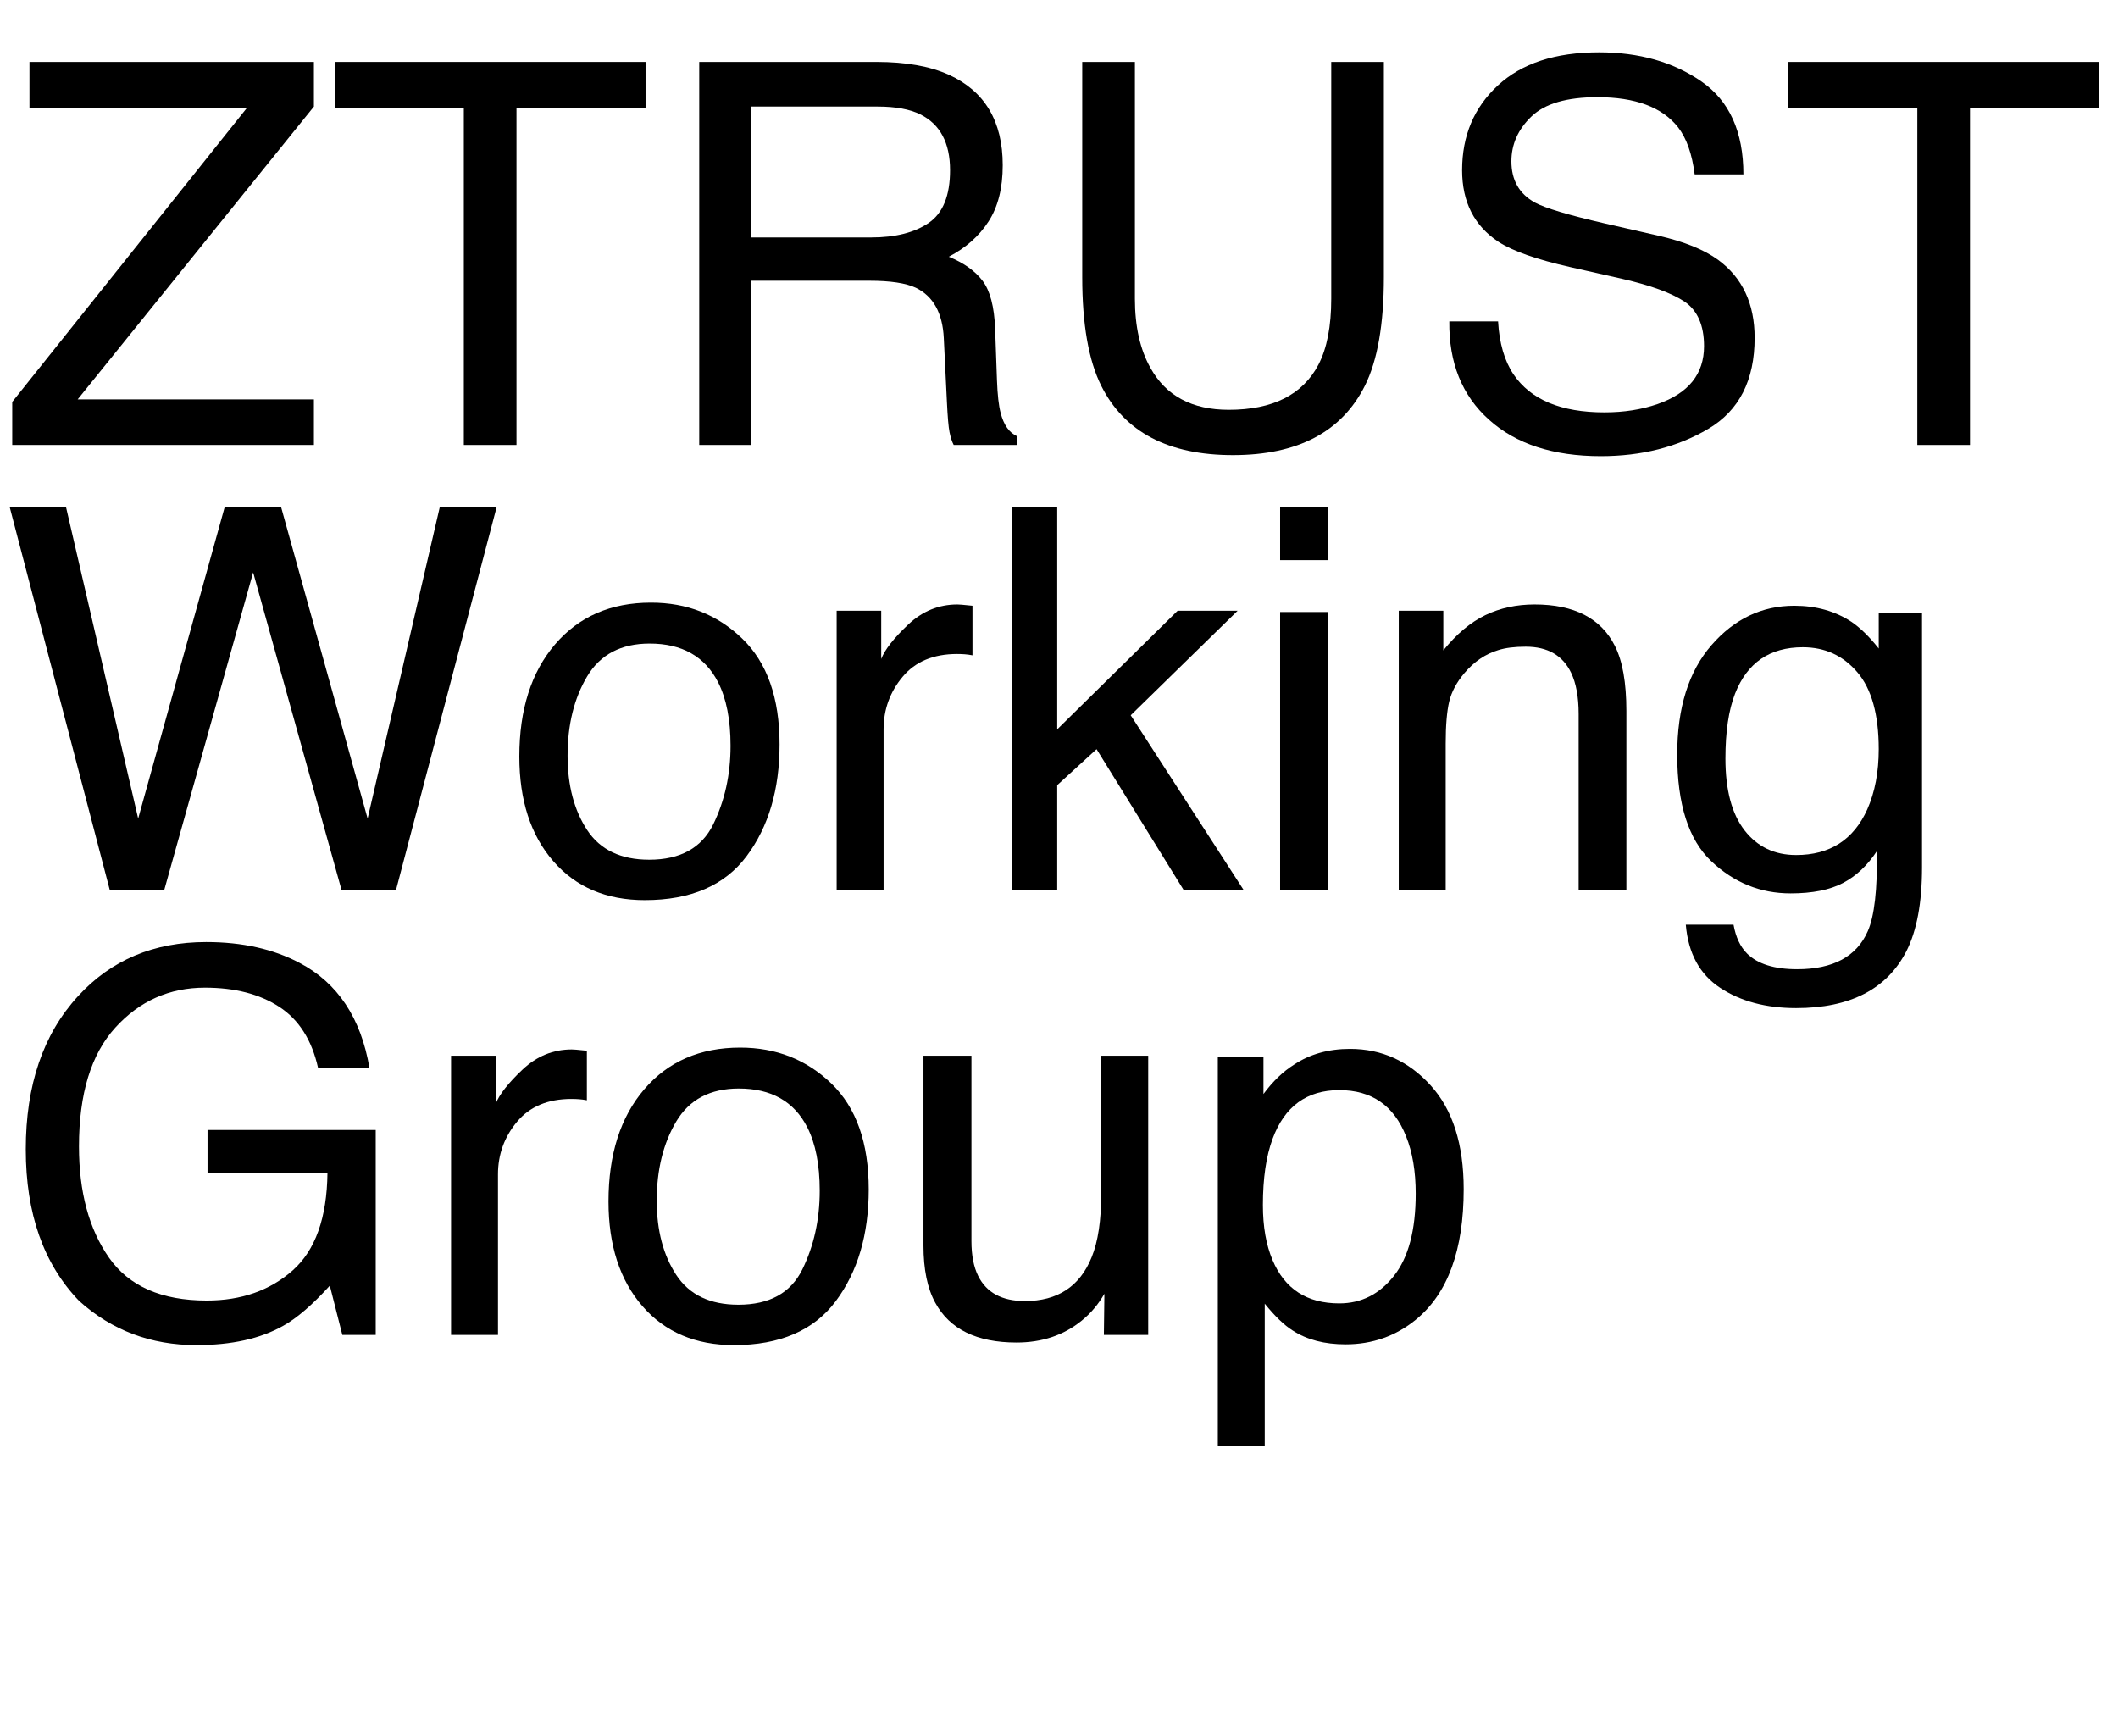
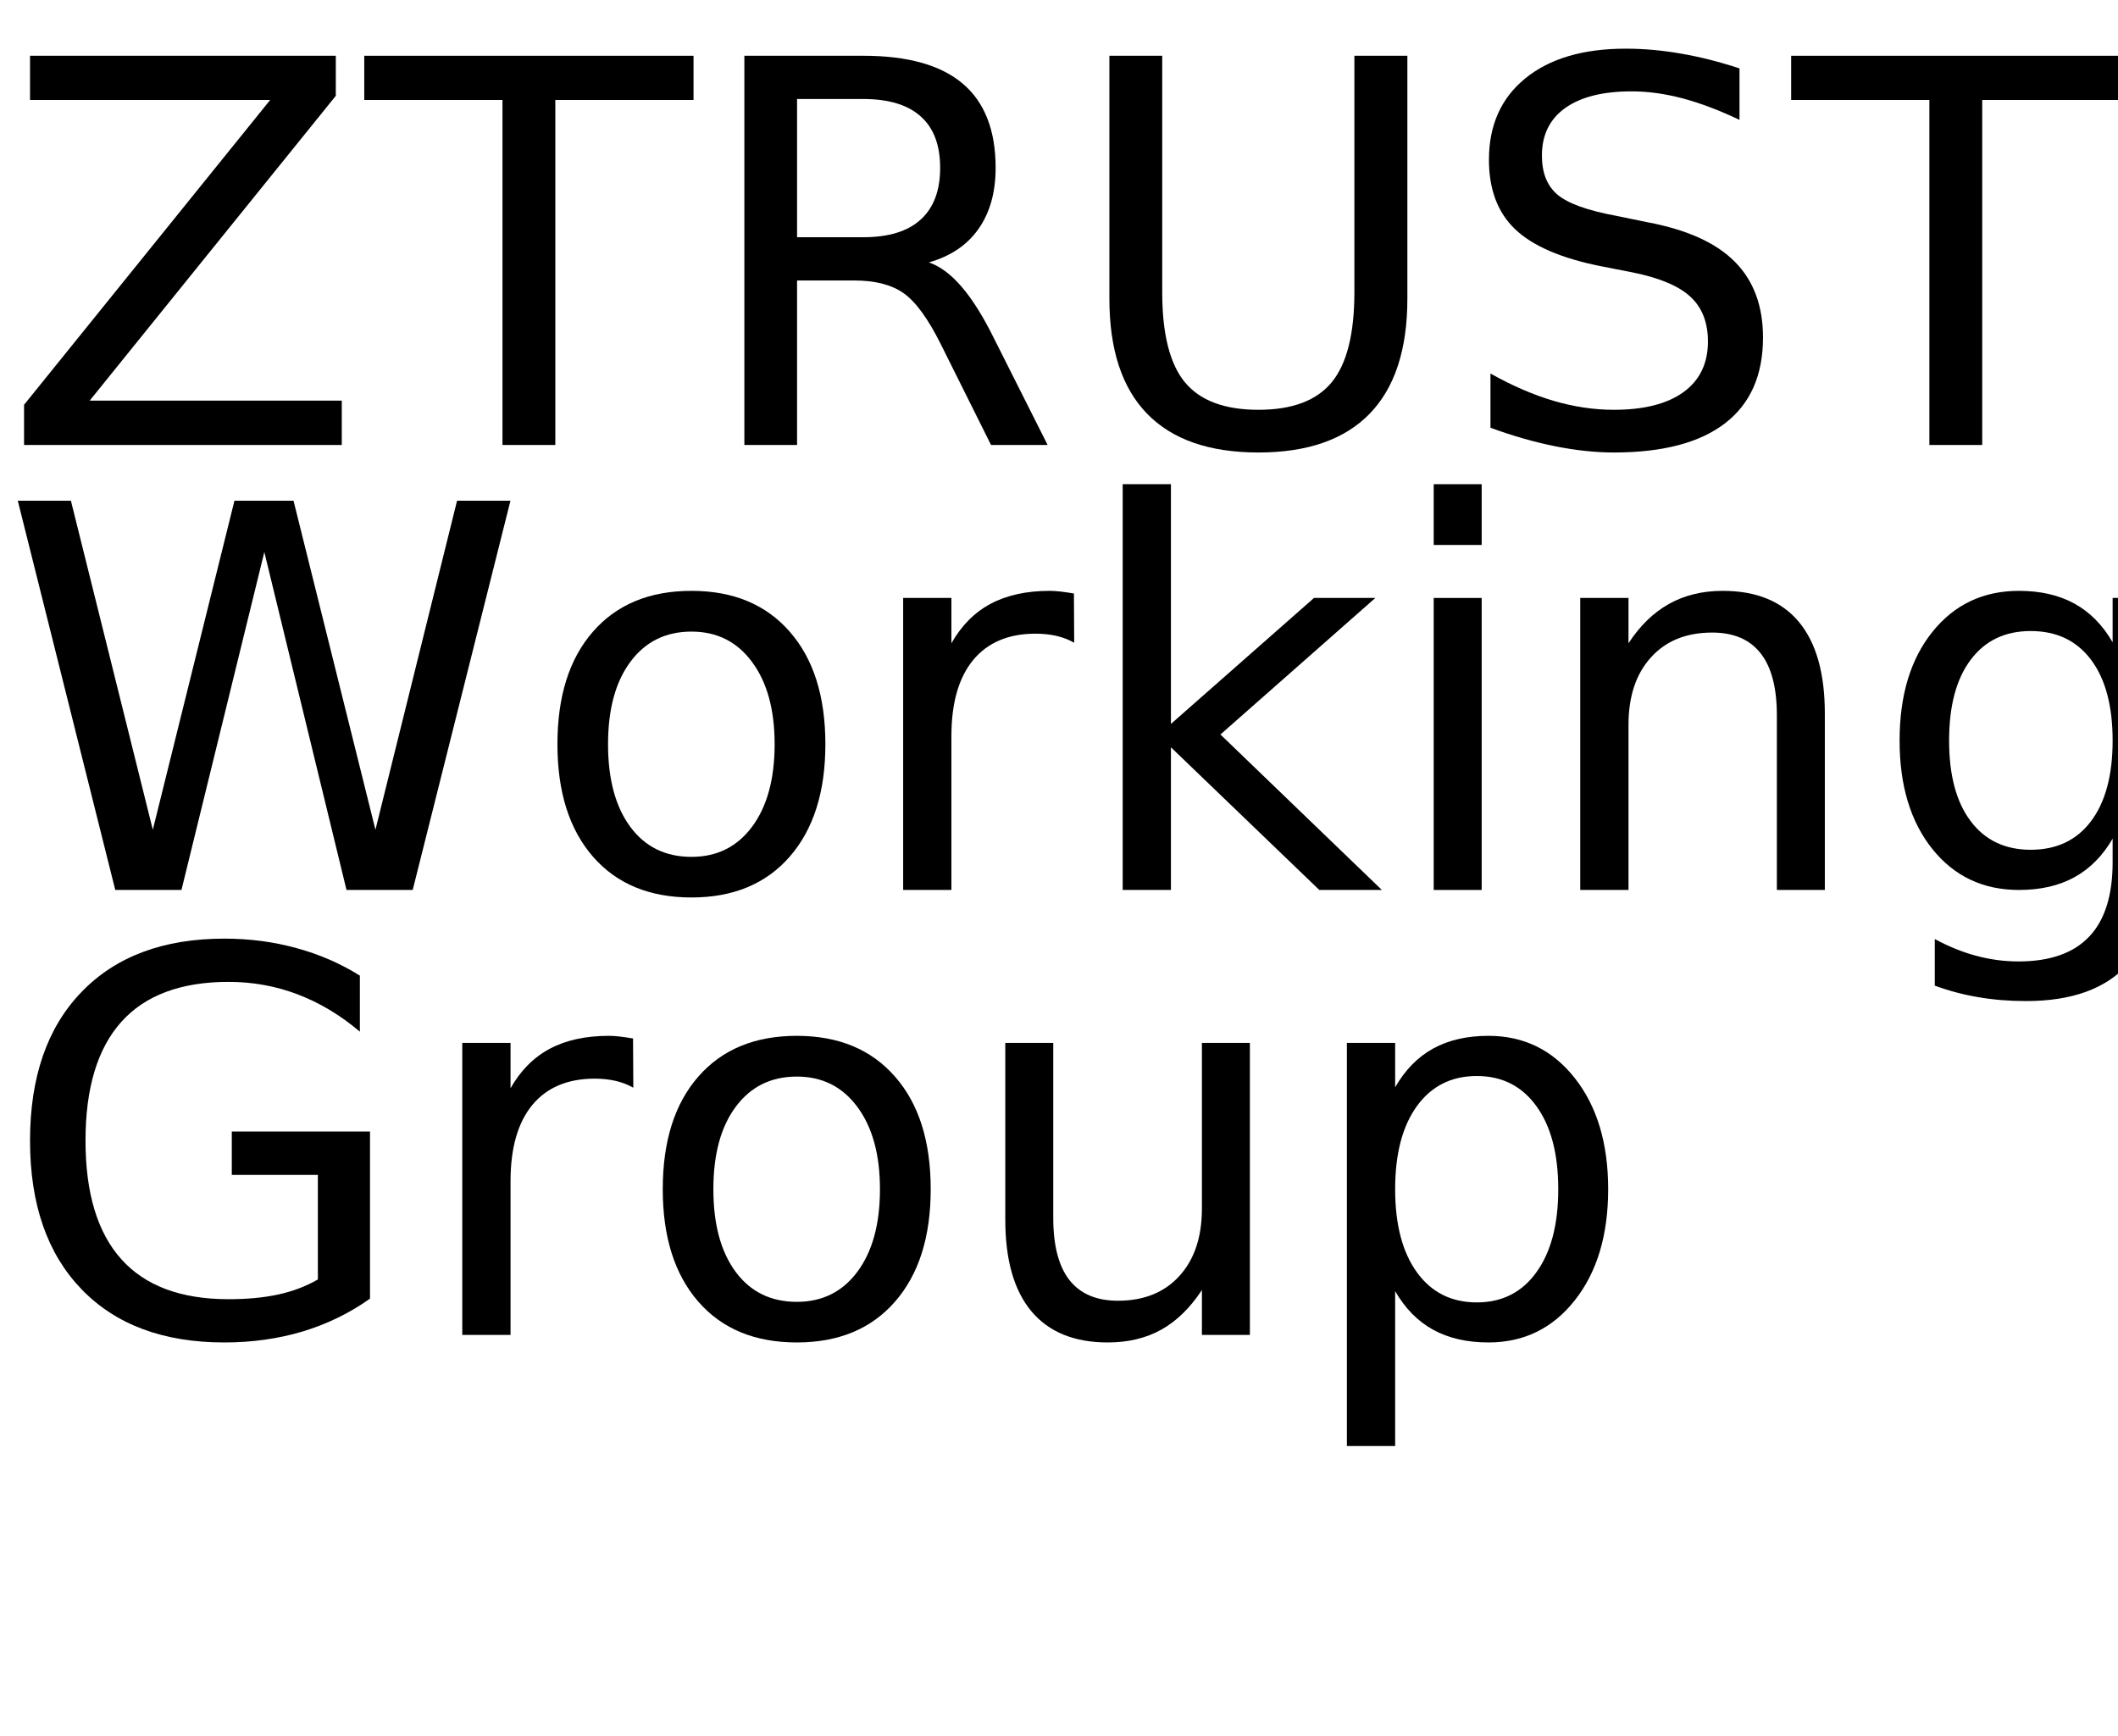
<svg xmlns="http://www.w3.org/2000/svg" xmlns:xlink="http://www.w3.org/1999/xlink" width="238" height="195" viewBox="0 0 238 195">
  <defs>
    <g>
      <g id="glyph-0-0">
-         <path d="M 1.375 -4.836 L 27.773 -37.91 L 3.312 -37.91 L 3.312 -43.039 L 35.273 -43.039 L 35.273 -38.027 L 8.73 -5.125 L 35.273 -5.125 L 35.273 0 L 1.375 0 Z M 1.375 -4.836 " />
+         <path d="M 3.375 -43.734 L 37.734 -43.734 L 37.734 -39.234 L 10.078 -4.984 L 38.406 -4.984 L 38.406 0 L 2.703 0 L 2.703 -4.516 L 30.359 -38.766 L 3.375 -38.766 Z M 3.375 -43.734 " />
      </g>
      <g id="glyph-0-1">
-         <path d="M 35.891 -43.039 L 35.891 -37.91 L 21.387 -37.91 L 21.387 0 L 15.469 0 L 15.469 -37.91 L 0.969 -37.91 L 0.969 -43.039 Z M 35.891 -43.039 " />
+         <path d="M -0.172 -43.734 L 36.828 -43.734 L 36.828 -38.766 L 21.297 -38.766 L 21.297 0 L 15.359 0 L 15.359 -38.766 L -0.172 -38.766 Z M -0.172 -43.734 " />
      </g>
      <g id="glyph-0-2">
-         <path d="M 24.578 -23.32 C 27.312 -23.32 29.477 -23.867 31.07 -24.961 C 32.66 -26.055 33.457 -28.027 33.457 -30.879 C 33.457 -33.945 32.344 -36.035 30.117 -37.148 C 28.926 -37.734 27.336 -38.027 25.344 -38.027 L 11.102 -38.027 L 11.102 -23.32 Z M 5.273 -43.039 L 25.195 -43.039 C 28.477 -43.039 31.18 -42.559 33.312 -41.602 C 37.355 -39.766 39.375 -36.375 39.375 -31.438 C 39.375 -28.859 38.844 -26.75 37.777 -25.109 C 36.715 -23.469 35.227 -22.148 33.312 -21.152 C 34.992 -20.469 36.254 -19.57 37.105 -18.457 C 37.953 -17.344 38.43 -15.539 38.523 -13.039 L 38.73 -7.266 C 38.789 -5.625 38.926 -4.406 39.141 -3.602 C 39.492 -2.234 40.117 -1.359 41.016 -0.969 L 41.016 0 L 33.867 0 C 33.672 -0.371 33.516 -0.852 33.398 -1.438 C 33.281 -2.023 33.184 -3.156 33.105 -4.836 L 32.754 -12.012 C 32.617 -14.824 31.57 -16.711 29.617 -17.664 C 28.504 -18.191 26.758 -18.457 24.375 -18.457 L 11.102 -18.457 L 11.102 0 L 5.273 0 Z M 5.273 -43.039 " />
+         <path d="M 26.625 -20.516 C 27.895 -20.078 29.129 -19.156 30.328 -17.75 C 31.535 -16.344 32.742 -14.41 33.953 -11.953 L 39.969 0 L 33.609 0 L 28.016 -11.219 C 26.566 -14.145 25.16 -16.086 23.797 -17.047 C 22.441 -18.004 20.594 -18.484 18.25 -18.484 L 11.812 -18.484 L 11.812 0 L 5.891 0 L 5.891 -43.734 L 19.25 -43.734 C 24.25 -43.734 27.977 -42.688 30.438 -40.594 C 32.895 -38.508 34.125 -35.359 34.125 -31.141 C 34.125 -28.391 33.484 -26.102 32.203 -24.281 C 30.93 -22.469 29.07 -21.211 26.625 -20.516 Z M 11.812 -38.875 L 11.812 -23.344 L 19.25 -23.344 C 22.102 -23.344 24.254 -24.004 25.703 -25.328 C 27.16 -26.648 27.891 -28.586 27.891 -31.141 C 27.891 -33.703 27.16 -35.629 25.703 -36.922 C 24.254 -38.223 22.102 -38.875 19.25 -38.875 Z M 11.812 -38.875 " />
      </g>
      <g id="glyph-0-3">
-         <path d="M 10.898 -43.039 L 10.898 -16.438 C 10.898 -13.312 11.484 -10.711 12.656 -8.641 C 14.395 -5.516 17.324 -3.953 21.445 -3.953 C 26.387 -3.953 29.746 -5.645 31.523 -9.023 C 32.48 -10.859 32.961 -13.328 32.961 -16.438 L 32.961 -43.039 L 38.875 -43.039 L 38.875 -18.867 C 38.875 -13.574 38.164 -9.5 36.738 -6.648 C 34.121 -1.453 29.18 1.141 21.914 1.141 C 14.648 1.141 9.719 -1.453 7.117 -6.648 C 5.691 -9.5 4.98 -13.574 4.98 -18.867 L 4.98 -43.039 Z M 10.898 -43.039 " />
+         <path d="M 5.219 -43.734 L 11.156 -43.734 L 11.156 -17.172 C 11.156 -12.484 12.004 -9.109 13.703 -7.047 C 15.41 -4.984 18.164 -3.953 21.969 -3.953 C 25.758 -3.953 28.504 -4.984 30.203 -7.047 C 31.898 -9.109 32.75 -12.484 32.75 -17.172 L 32.75 -43.734 L 38.703 -43.734 L 38.703 -16.438 C 38.703 -10.727 37.289 -6.422 34.469 -3.516 C 31.645 -0.609 27.477 0.844 21.969 0.844 C 16.445 0.844 12.273 -0.609 9.453 -3.516 C 6.629 -6.422 5.219 -10.727 5.219 -16.438 Z M 5.219 -43.734 " />
      </g>
      <g id="glyph-0-4">
-         <path d="M 8.379 -13.887 C 8.516 -11.445 9.094 -9.461 10.109 -7.938 C 12.043 -5.086 15.449 -3.664 20.332 -3.664 C 22.52 -3.664 24.512 -3.977 26.309 -4.602 C 29.785 -5.812 31.523 -7.977 31.523 -11.102 C 31.523 -13.445 30.789 -15.117 29.328 -16.113 C 27.844 -17.09 25.516 -17.938 22.352 -18.664 L 16.523 -19.98 C 12.715 -20.84 10.02 -21.789 8.438 -22.82 C 5.703 -24.617 4.336 -27.305 4.336 -30.879 C 4.336 -34.746 5.672 -37.922 8.352 -40.398 C 11.027 -42.879 14.812 -44.121 19.719 -44.121 C 24.23 -44.121 28.062 -43.031 31.215 -40.855 C 34.371 -38.676 35.945 -35.195 35.945 -30.41 L 30.469 -30.41 C 30.176 -32.715 29.551 -34.484 28.594 -35.711 C 26.816 -37.957 23.797 -39.082 19.539 -39.082 C 16.102 -39.082 13.633 -38.359 12.129 -36.914 C 10.625 -35.469 9.875 -33.789 9.875 -31.875 C 9.875 -29.766 10.75 -28.223 12.508 -27.246 C 13.66 -26.621 16.27 -25.84 20.332 -24.902 L 26.367 -23.523 C 29.277 -22.859 31.523 -21.953 33.105 -20.801 C 35.84 -18.789 37.207 -15.867 37.207 -12.039 C 37.207 -7.273 35.473 -3.867 32.008 -1.816 C 28.539 0.234 24.512 1.258 19.922 1.258 C 14.57 1.258 10.383 -0.109 7.352 -2.844 C 4.324 -5.559 2.844 -9.238 2.898 -13.887 Z M 8.379 -13.887 " />
+         <path d="M 32.109 -42.312 L 32.109 -36.531 C 29.859 -37.602 27.738 -38.406 25.75 -38.938 C 23.758 -39.469 21.836 -39.734 19.984 -39.734 C 16.754 -39.734 14.266 -39.109 12.516 -37.859 C 10.773 -36.609 9.906 -34.828 9.906 -32.516 C 9.906 -30.586 10.484 -29.129 11.641 -28.141 C 12.805 -27.148 15.008 -26.352 18.25 -25.75 L 21.828 -25.016 C 26.242 -24.18 29.5 -22.703 31.594 -20.578 C 33.695 -18.461 34.75 -15.629 34.75 -12.078 C 34.75 -7.836 33.328 -4.625 30.484 -2.438 C 27.641 -0.25 23.473 0.844 17.984 0.844 C 15.922 0.844 13.719 0.609 11.375 0.141 C 9.039 -0.328 6.625 -1.02 4.125 -1.938 L 4.125 -8.031 C 6.531 -6.676 8.883 -5.656 11.188 -4.969 C 13.5 -4.289 15.766 -3.953 17.984 -3.953 C 21.367 -3.953 23.977 -4.613 25.812 -5.938 C 27.645 -7.27 28.562 -9.164 28.562 -11.625 C 28.562 -13.781 27.898 -15.461 26.578 -16.672 C 25.266 -17.879 23.102 -18.785 20.094 -19.391 L 16.5 -20.094 C 12.082 -20.977 8.883 -22.359 6.906 -24.234 C 4.938 -26.109 3.953 -28.711 3.953 -32.047 C 3.953 -35.922 5.312 -38.969 8.031 -41.188 C 10.758 -43.414 14.52 -44.531 19.312 -44.531 C 21.363 -44.531 23.453 -44.344 25.578 -43.969 C 27.703 -43.602 29.879 -43.051 32.109 -42.312 Z M 32.109 -42.312 " />
      </g>
      <g id="glyph-0-5">
-         <path d="M 7.414 -43.039 L 15.527 -8.027 L 25.254 -43.039 L 31.582 -43.039 L 41.309 -8.027 L 49.422 -43.039 L 55.812 -43.039 L 44.5 0 L 38.379 0 L 28.445 -35.684 L 18.457 0 L 12.336 0 L 1.086 -43.039 Z M 7.414 -43.039 " />
+         <path d="M 2 -43.734 L 7.969 -43.734 L 17.172 -6.766 L 26.344 -43.734 L 32.984 -43.734 L 42.188 -6.766 L 51.359 -43.734 L 57.359 -43.734 L 46.375 0 L 38.938 0 L 29.703 -37.969 L 20.391 0 L 12.953 0 Z M 2 -43.734 " />
      </g>
      <g id="glyph-0-6">
-         <path d="M 16.32 -3.398 C 19.816 -3.398 22.211 -4.723 23.512 -7.367 C 24.809 -10.016 25.461 -12.961 25.461 -16.203 C 25.461 -19.133 24.992 -21.516 24.055 -23.352 C 22.57 -26.242 20.008 -27.688 16.375 -27.688 C 13.152 -27.688 10.812 -26.453 9.344 -23.992 C 7.879 -21.531 7.148 -18.562 7.148 -15.086 C 7.148 -11.746 7.883 -8.965 9.344 -6.738 C 10.809 -4.512 13.133 -3.398 16.32 -3.398 Z M 16.523 -32.285 C 20.566 -32.285 23.984 -30.938 26.777 -28.242 C 29.57 -25.547 30.969 -21.582 30.969 -16.348 C 30.969 -11.289 29.734 -7.109 27.273 -3.809 C 24.812 -0.508 20.996 1.141 15.82 1.141 C 11.504 1.141 8.078 -0.316 5.539 -3.238 C 3 -6.156 1.727 -10.078 1.727 -15 C 1.727 -20.273 3.066 -24.473 5.742 -27.598 C 8.418 -30.723 12.012 -32.285 16.523 -32.285 Z M 16.523 -32.285 " />
+         <path d="M 18.375 -29.031 C 15.477 -29.031 13.191 -27.898 11.516 -25.641 C 9.836 -23.391 9 -20.301 9 -16.375 C 9 -12.445 9.832 -9.352 11.5 -7.094 C 13.164 -4.844 15.457 -3.719 18.375 -3.719 C 21.238 -3.719 23.508 -4.848 25.188 -7.109 C 26.875 -9.379 27.719 -12.469 27.719 -16.375 C 27.719 -20.258 26.875 -23.336 25.188 -25.609 C 23.508 -27.891 21.238 -29.031 18.375 -29.031 Z M 18.375 -33.609 C 23.062 -33.609 26.738 -32.082 29.406 -29.031 C 32.082 -25.988 33.422 -21.77 33.422 -16.375 C 33.422 -11.008 32.082 -6.797 29.406 -3.734 C 26.738 -0.68 23.062 0.844 18.375 0.844 C 13.664 0.844 9.977 -0.68 7.312 -3.734 C 4.645 -6.797 3.312 -11.008 3.312 -16.375 C 3.312 -21.77 4.645 -25.988 7.312 -29.031 C 9.977 -32.082 13.664 -33.609 18.375 -33.609 Z M 18.375 -33.609 " />
      </g>
      <g id="glyph-0-7">
-         <path d="M 4.016 -31.375 L 9.023 -31.375 L 9.023 -25.957 C 9.434 -27.012 10.438 -28.297 12.039 -29.809 C 13.641 -31.324 15.488 -32.078 17.578 -32.078 C 17.676 -32.078 17.844 -32.07 18.078 -32.051 C 18.312 -32.031 18.711 -31.992 19.277 -31.934 L 19.277 -26.367 C 18.965 -26.426 18.676 -26.465 18.414 -26.484 C 18.148 -26.504 17.859 -26.516 17.547 -26.516 C 14.891 -26.516 12.852 -25.66 11.426 -23.949 C 10 -22.242 9.289 -20.273 9.289 -18.047 L 9.289 0 L 4.016 0 Z M 4.016 -31.375 " />
+         <path d="M 24.672 -27.781 C 24.066 -28.125 23.406 -28.379 22.688 -28.547 C 21.977 -28.711 21.191 -28.797 20.328 -28.797 C 17.285 -28.797 14.945 -27.805 13.312 -25.828 C 11.688 -23.848 10.875 -21 10.875 -17.281 L 10.875 0 L 5.453 0 L 5.453 -32.812 L 10.875 -32.812 L 10.875 -27.719 C 12 -29.707 13.469 -31.188 15.281 -32.156 C 17.102 -33.125 19.316 -33.609 21.922 -33.609 C 22.285 -33.609 22.691 -33.582 23.141 -33.531 C 23.586 -33.477 24.086 -33.406 24.641 -33.312 Z M 24.672 -27.781 " />
      </g>
      <g id="glyph-0-8">
-         <path d="M 3.75 -43.039 L 8.82 -43.039 L 8.82 -18.047 L 22.352 -31.375 L 29.094 -31.375 L 17.078 -19.629 L 29.766 0 L 23.027 0 L 13.242 -15.82 L 8.82 -11.777 L 8.82 0 L 3.75 0 Z M 3.75 -43.039 " />
+         <path d="M 5.453 -45.594 L 10.875 -45.594 L 10.875 -18.656 L 26.953 -32.812 L 33.844 -32.812 L 16.438 -17.469 L 34.578 0 L 27.547 0 L 10.875 -16.031 L 10.875 0 L 5.453 0 Z M 5.453 -45.594 " />
      </g>
      <g id="glyph-0-9">
-         <path d="M 3.867 -31.23 L 9.227 -31.23 L 9.227 0 L 3.867 0 Z M 3.867 -43.039 L 9.227 -43.039 L 9.227 -37.062 L 3.867 -37.062 Z M 3.867 -43.039 " />
+         <path d="M 5.656 -32.812 L 11.047 -32.812 L 11.047 0 L 5.656 0 Z M 5.656 -45.594 L 11.047 -45.594 L 11.047 -38.766 L 5.656 -38.766 Z M 5.656 -45.594 " />
      </g>
      <g id="glyph-0-10">
-         <path d="M 3.867 -31.375 L 8.875 -31.375 L 8.875 -26.922 C 10.359 -28.758 11.934 -30.078 13.594 -30.879 C 15.254 -31.68 17.102 -32.078 19.133 -32.078 C 23.586 -32.078 26.594 -30.527 28.156 -27.422 C 29.016 -25.723 29.445 -23.289 29.445 -20.125 L 29.445 0 L 24.082 0 L 24.082 -19.773 C 24.082 -21.688 23.797 -23.234 23.234 -24.406 C 22.297 -26.359 20.594 -27.336 18.133 -27.336 C 16.883 -27.336 15.859 -27.207 15.059 -26.953 C 13.613 -26.523 12.344 -25.664 11.25 -24.375 C 10.371 -23.34 9.801 -22.27 9.535 -21.168 C 9.273 -20.062 9.141 -18.484 9.141 -16.438 L 9.141 0 L 3.867 0 Z M 3.867 -31.375 " />
+         <path d="M 32.938 -19.812 L 32.938 0 L 27.547 0 L 27.547 -19.625 C 27.547 -22.727 26.938 -25.051 25.719 -26.594 C 24.508 -28.145 22.695 -28.922 20.281 -28.922 C 17.363 -28.922 15.066 -27.988 13.391 -26.125 C 11.711 -24.27 10.875 -21.742 10.875 -18.547 L 10.875 0 L 5.453 0 L 5.453 -32.812 L 10.875 -32.812 L 10.875 -27.719 C 12.156 -29.688 13.672 -31.16 15.422 -32.141 C 17.172 -33.117 19.188 -33.609 21.469 -33.609 C 25.238 -33.609 28.094 -32.441 30.031 -30.109 C 31.969 -27.773 32.938 -24.344 32.938 -19.812 Z M 32.938 -19.812 " />
      </g>
      <g id="glyph-0-11">
-         <path d="M 14.941 -31.934 C 17.402 -31.934 19.551 -31.328 21.387 -30.117 C 22.383 -29.434 23.398 -28.438 24.434 -27.129 L 24.434 -31.086 L 29.297 -31.086 L 29.297 -2.547 C 29.297 1.438 28.711 4.578 27.539 6.883 C 25.352 11.141 21.219 13.273 15.148 13.273 C 11.77 13.273 8.926 12.516 6.621 11 C 4.316 9.488 3.027 7.117 2.754 3.898 L 8.117 3.898 C 8.371 5.305 8.875 6.387 9.641 7.148 C 10.832 8.32 12.703 8.906 15.266 8.906 C 19.309 8.906 21.953 7.48 23.203 4.629 C 23.945 2.949 24.289 -0.047 24.227 -4.367 C 23.172 -2.766 21.906 -1.57 20.422 -0.789 C 18.938 -0.008 16.973 0.383 14.531 0.383 C 11.133 0.383 8.16 -0.824 5.609 -3.238 C 3.062 -5.648 1.789 -9.641 1.789 -15.203 C 1.789 -20.457 3.07 -24.562 5.641 -27.508 C 8.207 -30.457 11.309 -31.934 14.941 -31.934 Z M 24.434 -15.82 C 24.434 -19.707 23.633 -22.586 22.031 -24.461 C 20.43 -26.336 18.391 -27.273 15.906 -27.273 C 12.195 -27.273 9.656 -25.539 8.289 -22.062 C 7.566 -20.207 7.207 -17.773 7.207 -14.766 C 7.207 -11.23 7.926 -8.539 9.359 -6.695 C 10.797 -4.848 12.727 -3.926 15.148 -3.926 C 18.938 -3.926 21.602 -5.633 23.145 -9.055 C 24.004 -10.988 24.434 -13.242 24.434 -15.82 Z M 24.434 -15.82 " />
+         <path d="M 27.25 -16.781 C 27.25 -20.688 26.441 -23.711 24.828 -25.859 C 23.211 -28.016 20.953 -29.094 18.047 -29.094 C 15.16 -29.094 12.91 -28.016 11.297 -25.859 C 9.68 -23.711 8.875 -20.688 8.875 -16.781 C 8.875 -12.895 9.68 -9.879 11.297 -7.734 C 12.91 -5.586 15.16 -4.516 18.047 -4.516 C 20.953 -4.516 23.211 -5.586 24.828 -7.734 C 26.441 -9.879 27.25 -12.895 27.25 -16.781 Z M 32.641 -4.078 C 32.641 1.516 31.398 5.672 28.922 8.391 C 26.441 11.117 22.641 12.484 17.516 12.484 C 15.617 12.484 13.832 12.336 12.156 12.047 C 10.477 11.766 8.848 11.332 7.266 10.75 L 7.266 5.516 C 8.848 6.367 10.41 7 11.953 7.406 C 13.492 7.82 15.066 8.031 16.672 8.031 C 20.203 8.031 22.848 7.102 24.609 5.25 C 26.367 3.406 27.25 0.617 27.25 -3.109 L 27.25 -5.766 C 26.133 -3.836 24.707 -2.395 22.969 -1.438 C 21.227 -0.477 19.148 0 16.734 0 C 12.703 0 9.457 -1.531 7 -4.594 C 4.539 -7.664 3.312 -11.727 3.312 -16.781 C 3.312 -21.863 4.539 -25.938 7 -29 C 9.457 -32.07 12.703 -33.609 16.734 -33.609 C 19.148 -33.609 21.227 -33.129 22.969 -32.172 C 24.707 -31.211 26.133 -29.766 27.25 -27.828 L 27.25 -32.812 L 32.641 -32.812 Z M 32.641 -4.078 " />
      </g>
      <g id="glyph-0-12">
-         <path d="M 23.172 -44.148 C 27.215 -44.148 30.711 -43.367 33.664 -41.805 C 37.941 -39.559 40.555 -35.625 41.516 -30 L 35.742 -30 C 35.039 -33.145 33.586 -35.434 31.375 -36.871 C 29.168 -38.305 26.387 -39.023 23.027 -39.023 C 19.043 -39.023 15.688 -37.531 12.965 -34.539 C 10.238 -31.551 8.875 -27.102 8.875 -21.18 C 8.875 -16.062 10 -11.898 12.246 -8.688 C 14.492 -5.473 18.156 -3.867 23.234 -3.867 C 27.121 -3.867 30.336 -4.996 32.887 -7.25 C 35.434 -9.508 36.738 -13.156 36.797 -18.195 L 23.32 -18.195 L 23.32 -23.027 L 42.219 -23.027 L 42.219 0 L 38.469 0 L 37.062 -5.539 C 35.09 -3.371 33.34 -1.867 31.816 -1.023 C 29.258 0.422 26.008 1.141 22.062 1.141 C 16.965 1.141 12.578 -0.508 8.906 -3.809 C 4.902 -7.949 2.898 -13.633 2.898 -20.859 C 2.898 -28.066 4.852 -33.797 8.758 -38.055 C 12.469 -42.117 17.273 -44.148 23.172 -44.148 Z M 23.172 -44.148 " />
+         <path d="M 35.719 -6.234 L 35.719 -17.984 L 26.047 -17.984 L 26.047 -22.859 L 41.578 -22.859 L 41.578 -4.078 C 39.285 -2.453 36.766 -1.223 34.016 -0.391 C 31.266 0.43 28.328 0.844 25.203 0.844 C 18.359 0.844 13.008 -1.148 9.156 -5.141 C 5.301 -9.141 3.375 -14.703 3.375 -21.828 C 3.375 -28.973 5.301 -34.539 9.156 -38.531 C 13.008 -42.531 18.359 -44.531 25.203 -44.531 C 28.047 -44.531 30.75 -44.176 33.312 -43.469 C 35.883 -42.77 38.258 -41.738 40.438 -40.375 L 40.438 -34.078 C 38.25 -35.93 35.922 -37.328 33.453 -38.266 C 30.992 -39.203 28.406 -39.672 25.688 -39.672 C 20.344 -39.672 16.328 -38.176 13.641 -35.188 C 10.953 -32.195 9.609 -27.742 9.609 -21.828 C 9.609 -15.93 10.953 -11.488 13.641 -8.5 C 16.328 -5.508 20.344 -4.016 25.688 -4.016 C 27.781 -4.016 29.645 -4.191 31.281 -4.547 C 32.926 -4.91 34.406 -5.473 35.719 -6.234 Z M 35.719 -6.234 " />
      </g>
      <g id="glyph-0-13">
-         <path d="M 9.141 -31.375 L 9.141 -10.547 C 9.141 -8.945 9.395 -7.637 9.902 -6.621 C 10.84 -4.746 12.586 -3.809 15.148 -3.809 C 18.82 -3.809 21.32 -5.449 22.648 -8.73 C 23.371 -10.488 23.73 -12.898 23.73 -15.969 L 23.73 -31.375 L 29.004 -31.375 L 29.004 0 L 24.023 0 L 24.082 -4.629 C 23.398 -3.438 22.547 -2.43 21.531 -1.609 C 19.52 0.031 17.078 0.852 14.211 0.852 C 9.738 0.852 6.688 -0.645 5.07 -3.633 C 4.191 -5.234 3.75 -7.375 3.75 -10.047 L 3.75 -31.375 Z M 9.141 -31.375 " />
+         <path d="M 5.094 -12.953 L 5.094 -32.812 L 10.484 -32.812 L 10.484 -13.156 C 10.484 -10.051 11.086 -7.723 12.297 -6.172 C 13.516 -4.617 15.332 -3.844 17.75 -3.844 C 20.664 -3.844 22.969 -4.77 24.656 -6.625 C 26.344 -8.477 27.188 -11.004 27.188 -14.203 L 27.188 -32.812 L 32.578 -32.812 L 32.578 0 L 27.188 0 L 27.188 -5.047 C 25.875 -3.047 24.352 -1.562 22.625 -0.594 C 20.906 0.363 18.898 0.844 16.609 0.844 C 12.836 0.844 9.973 -0.328 8.016 -2.672 C 6.066 -5.016 5.094 -8.441 5.094 -12.953 Z M 18.656 -33.609 Z M 18.656 -33.609 " />
      </g>
      <g id="glyph-0-14">
-         <path d="M 17.109 -3.547 C 19.57 -3.547 21.617 -4.574 23.246 -6.637 C 24.879 -8.695 25.695 -11.777 25.695 -15.879 C 25.695 -18.379 25.332 -20.527 24.609 -22.324 C 23.242 -25.781 20.742 -27.508 17.109 -27.508 C 13.457 -27.508 10.957 -25.684 9.609 -22.031 C 8.887 -20.078 8.523 -17.598 8.523 -14.59 C 8.523 -12.168 8.887 -10.109 9.609 -8.406 C 10.977 -5.164 13.477 -3.547 17.109 -3.547 Z M 3.457 -31.23 L 8.586 -31.23 L 8.586 -27.07 C 9.641 -28.496 10.789 -29.602 12.039 -30.383 C 13.816 -31.555 15.906 -32.141 18.312 -32.141 C 21.867 -32.141 24.883 -30.777 27.363 -28.051 C 29.844 -25.328 31.086 -21.438 31.086 -16.375 C 31.086 -9.539 29.297 -4.656 25.723 -1.727 C 23.457 0.129 20.82 1.055 17.812 1.055 C 15.449 1.055 13.469 0.539 11.867 -0.5 C 10.93 -1.086 9.883 -2.09 8.73 -3.516 L 8.73 12.508 L 3.457 12.508 Z M 3.457 -31.23 " />
+         <path d="M 10.875 -4.922 L 10.875 12.484 L 5.453 12.484 L 5.453 -32.812 L 10.875 -32.812 L 10.875 -27.828 C 12 -29.785 13.426 -31.238 15.156 -32.188 C 16.883 -33.133 18.953 -33.609 21.359 -33.609 C 25.336 -33.609 28.57 -32.023 31.062 -28.859 C 33.562 -25.691 34.812 -21.531 34.812 -16.375 C 34.812 -11.219 33.562 -7.055 31.062 -3.891 C 28.57 -0.734 25.336 0.844 21.359 0.844 C 18.953 0.844 16.883 0.367 15.156 -0.578 C 13.426 -1.523 12 -2.973 10.875 -4.922 Z M 29.203 -16.375 C 29.203 -20.344 28.383 -23.453 26.75 -25.703 C 25.125 -27.961 22.891 -29.094 20.047 -29.094 C 17.191 -29.094 14.945 -27.961 13.312 -25.703 C 11.688 -23.453 10.875 -20.344 10.875 -16.375 C 10.875 -12.414 11.688 -9.305 13.312 -7.047 C 14.945 -4.785 17.191 -3.656 20.047 -3.656 C 22.891 -3.656 25.125 -4.785 26.75 -7.047 C 28.383 -9.305 29.203 -12.414 29.203 -16.375 Z M 29.203 -16.375 " />
      </g>
    </g>
  </defs>
  <g fill="rgb(0%, 0%, 0%)" fill-opacity="1">
    <use xlink:href="#glyph-0-0" x="0" y="50" />
-     <use xlink:href="#glyph-0-1" x="36.65" y="50" />
-     <use xlink:href="#glyph-0-2" x="73.301" y="50" />
-     <use xlink:href="#glyph-0-3" x="116.631" y="50" />
-     <use xlink:href="#glyph-0-4" x="159.961" y="50" />
-     <use xlink:href="#glyph-0-1" x="199.98" y="50" />
+     <use xlink:href="#glyph-0-1" x="41.104" y="50" />
+     <use xlink:href="#glyph-0-2" x="77.754" y="50" />
+     <use xlink:href="#glyph-0-3" x="119.443" y="50" />
+     <use xlink:href="#glyph-0-4" x="163.359" y="50" />
+     <use xlink:href="#glyph-0-1" x="201.445" y="50" />
  </g>
  <g fill="rgb(0%, 0%, 0%)" fill-opacity="1">
    <use xlink:href="#glyph-0-5" x="0" y="100" />
-     <use xlink:href="#glyph-0-6" x="56.631" y="100" />
-     <use xlink:href="#glyph-0-7" x="90" y="100" />
-     <use xlink:href="#glyph-0-8" x="109.98" y="100" />
-     <use xlink:href="#glyph-0-9" x="139.98" y="100" />
-     <use xlink:href="#glyph-0-10" x="153.311" y="100" />
-     <use xlink:href="#glyph-0-11" x="186.68" y="100" />
+     <use xlink:href="#glyph-0-6" x="59.326" y="100" />
+     <use xlink:href="#glyph-0-7" x="96.035" y="100" />
+     <use xlink:href="#glyph-0-8" x="120.703" y="100" />
+     <use xlink:href="#glyph-0-9" x="155.449" y="100" />
+     <use xlink:href="#glyph-0-10" x="172.119" y="100" />
+     <use xlink:href="#glyph-0-11" x="210.146" y="100" />
  </g>
  <g fill="rgb(0%, 0%, 0%)" fill-opacity="1">
    <use xlink:href="#glyph-0-12" x="0" y="150" />
-     <use xlink:href="#glyph-0-7" x="46.67" y="150" />
-     <use xlink:href="#glyph-0-6" x="66.65" y="150" />
-     <use xlink:href="#glyph-0-13" x="100.02" y="150" />
-     <use xlink:href="#glyph-0-14" x="133.389" y="150" />
+     <use xlink:href="#glyph-0-7" x="46.494" y="150" />
+     <use xlink:href="#glyph-0-6" x="71.162" y="150" />
+     <use xlink:href="#glyph-0-13" x="107.871" y="150" />
+     <use xlink:href="#glyph-0-14" x="145.898" y="150" />
  </g>
</svg>
